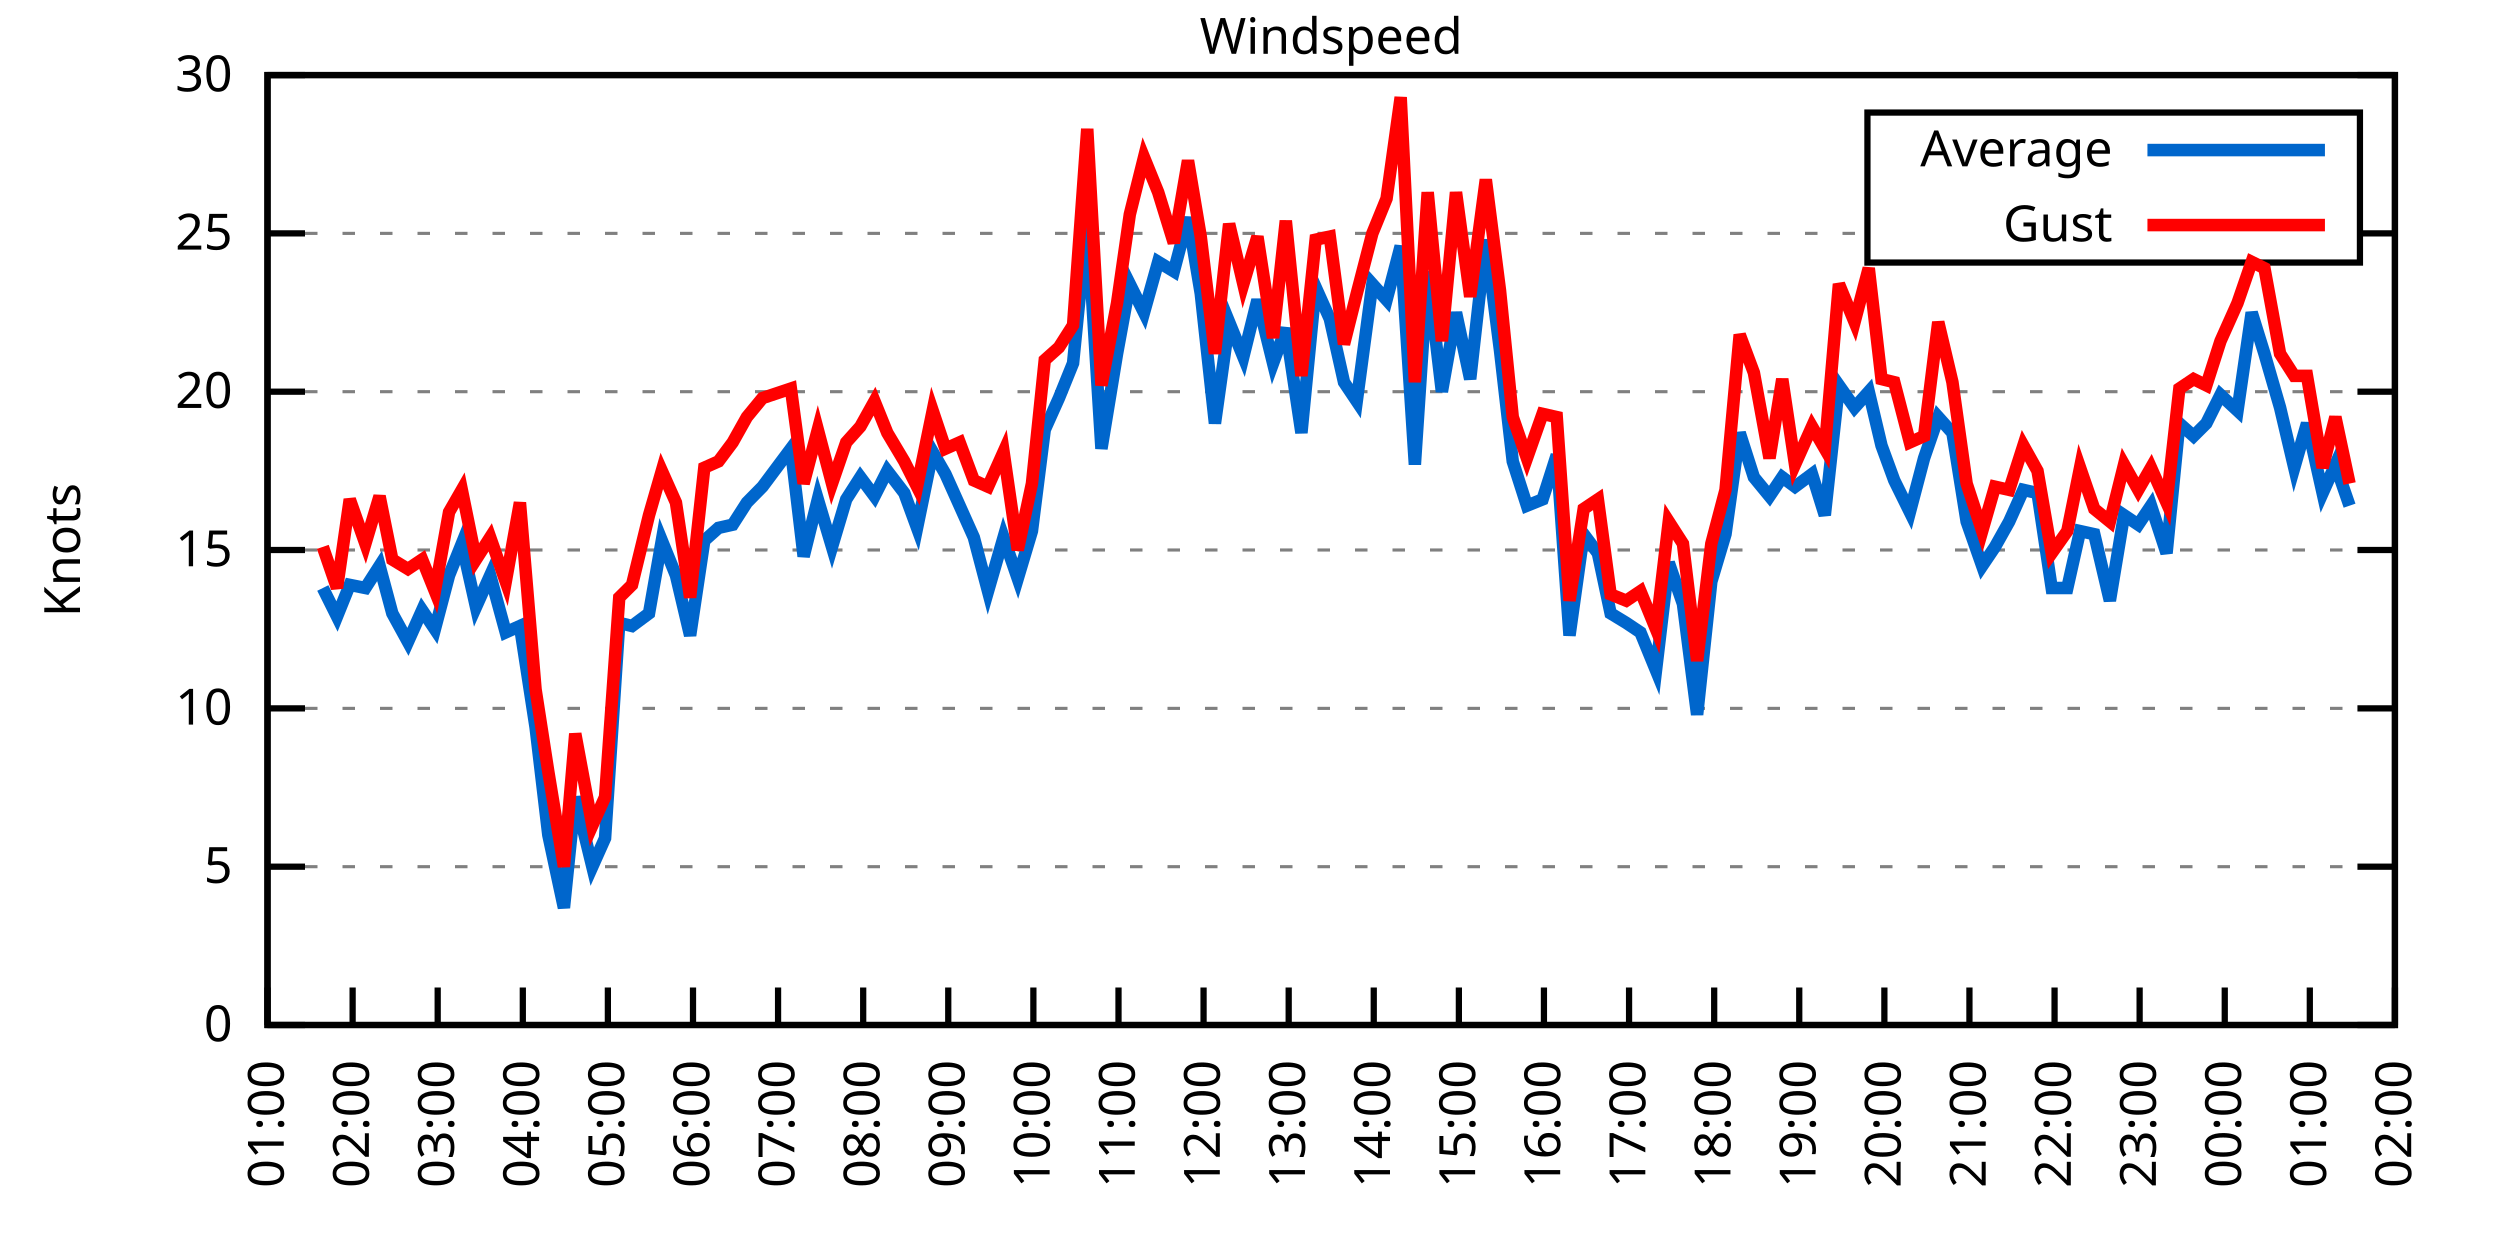
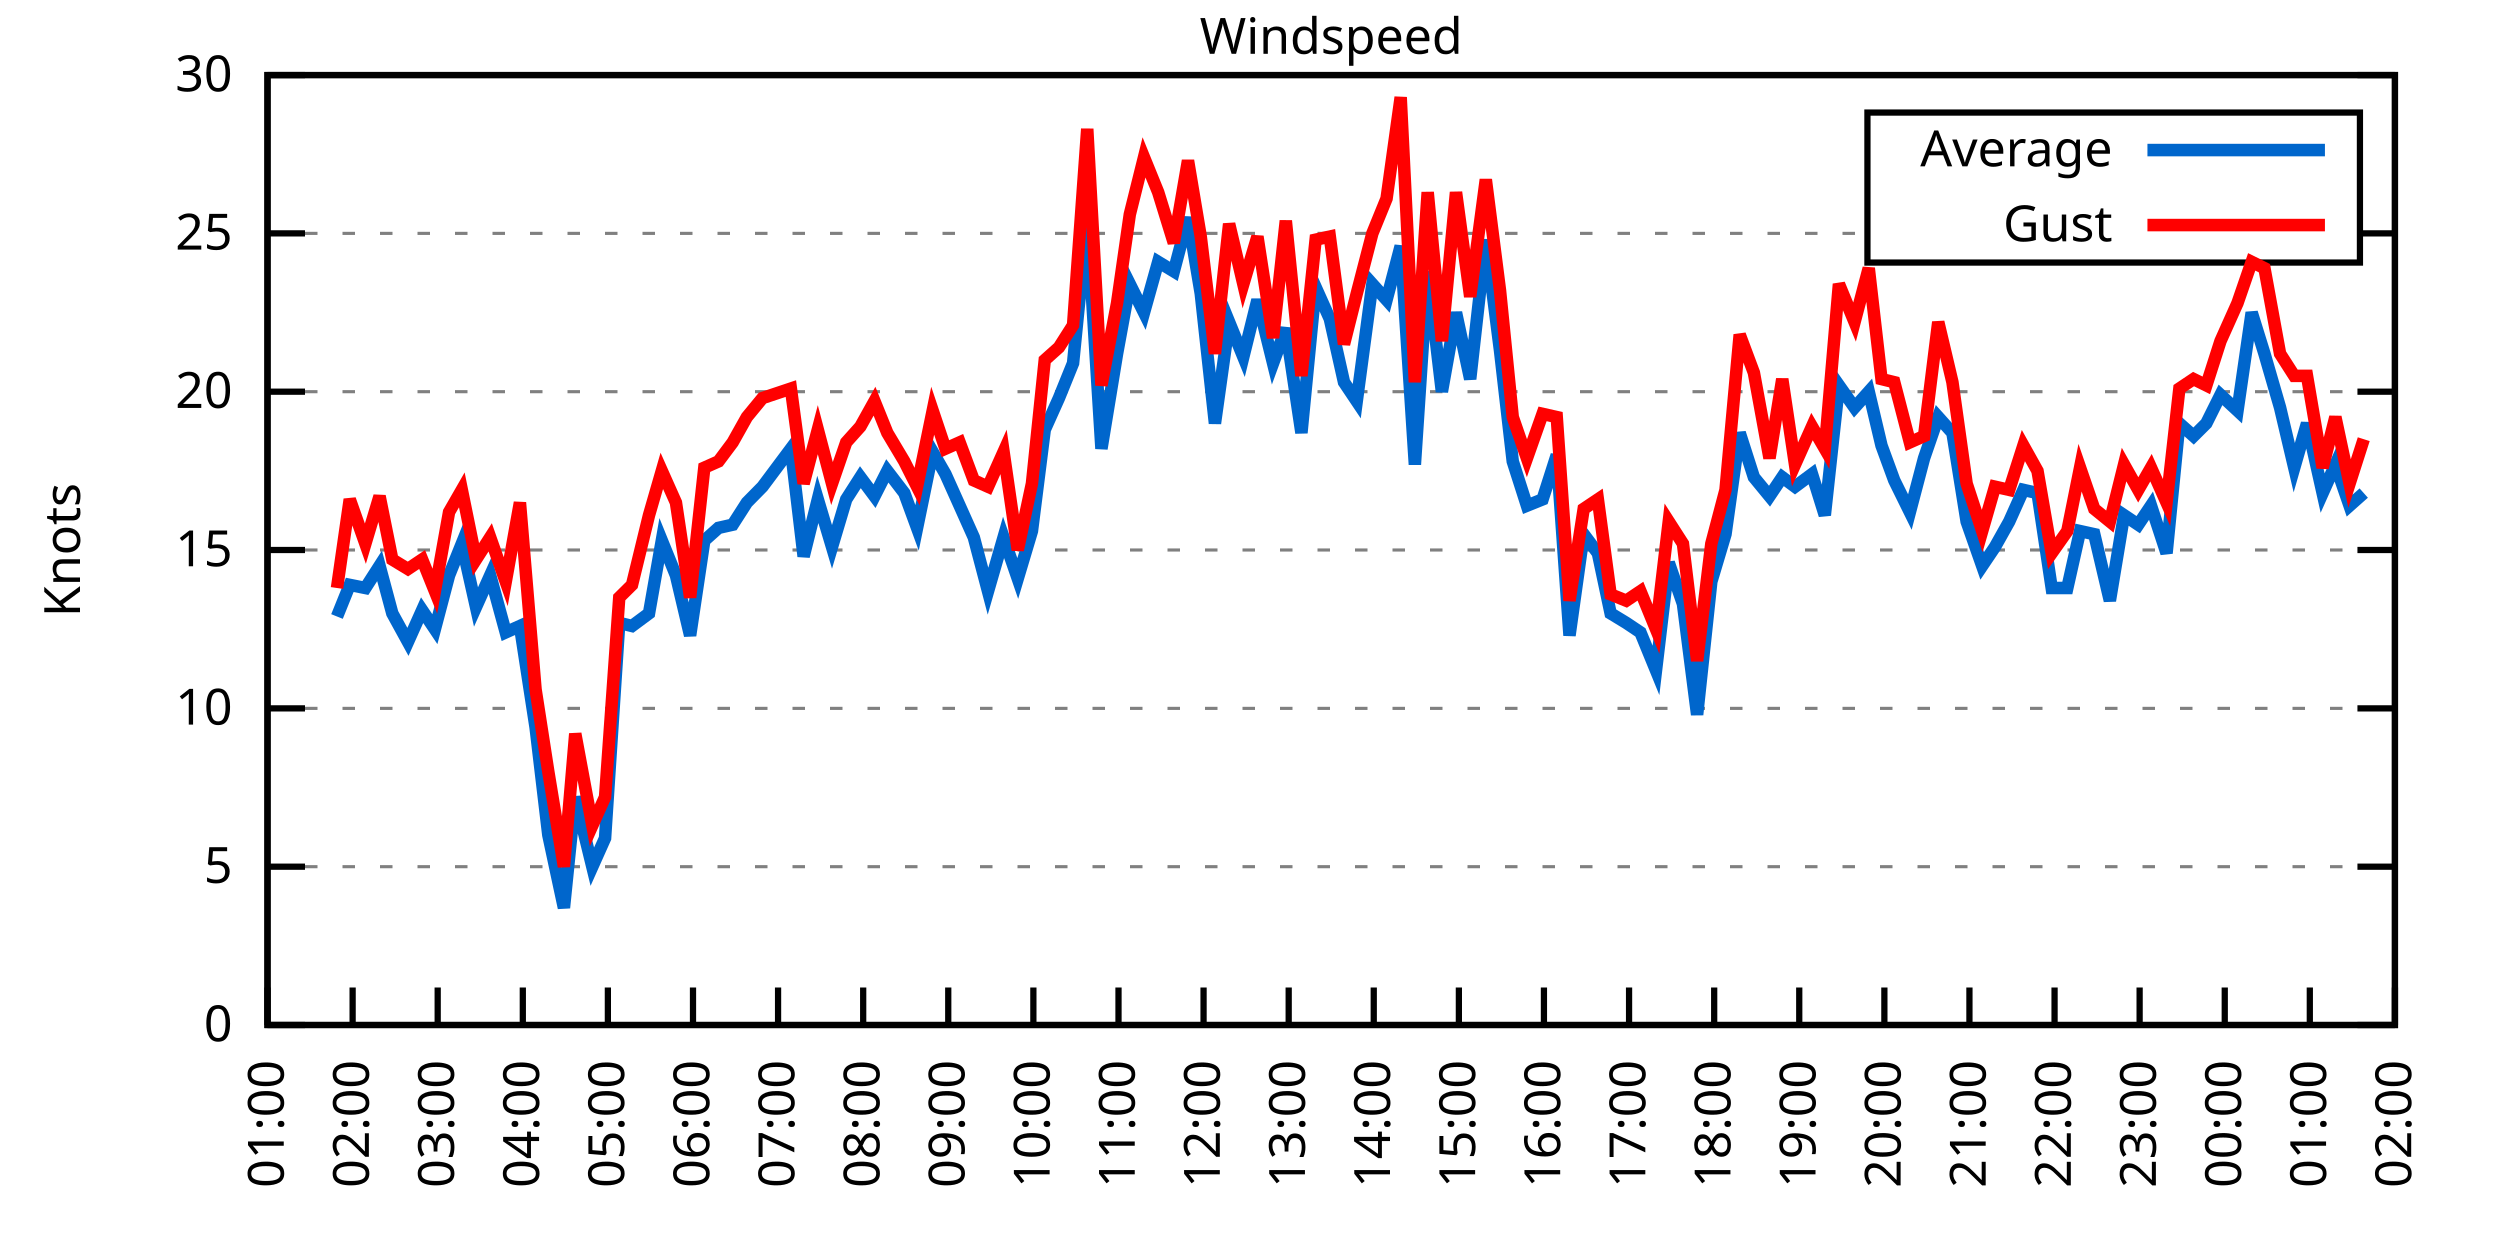
<svg xmlns="http://www.w3.org/2000/svg" xmlns:xlink="http://www.w3.org/1999/xlink" width="400" height="200" viewBox="0 0 400 200">
  <g id="gnuplot_canvas">
    <rect x="0" y="0" width="400" height="200" fill="none" />
    <defs>
      <circle id="gpDot" r="0.5" stroke-width="0.5" stroke="currentColor" />
      <path id="gpPt0" stroke-width="0.333" stroke="currentColor" d="M-1,0 h2 M0,-1 v2" />
      <path id="gpPt1" stroke-width="0.333" stroke="currentColor" d="M-1,-1 L1,1 M1,-1 L-1,1" />
      <path id="gpPt2" stroke-width="0.333" stroke="currentColor" d="M-1,0 L1,0 M0,-1 L0,1 M-1,-1 L1,1 M-1,1 L1,-1" />
      <rect id="gpPt3" stroke-width="0.333" stroke="currentColor" x="-1" y="-1" width="2" height="2" />
      <rect id="gpPt4" stroke-width="0.333" stroke="currentColor" fill="currentColor" x="-1" y="-1" width="2" height="2" />
      <circle id="gpPt5" stroke-width="0.333" stroke="currentColor" cx="0" cy="0" r="1" />
      <use xlink:href="#gpPt5" id="gpPt6" fill="currentColor" stroke="none" />
      <path id="gpPt7" stroke-width="0.333" stroke="currentColor" d="M0,-1.33 L-1.33,0.67 L1.33,0.67 z" />
      <use xlink:href="#gpPt7" id="gpPt8" fill="currentColor" stroke="none" />
      <use xlink:href="#gpPt7" id="gpPt9" stroke="currentColor" transform="rotate(180)" />
      <use xlink:href="#gpPt9" id="gpPt10" fill="currentColor" stroke="none" />
      <use xlink:href="#gpPt3" id="gpPt11" stroke="currentColor" transform="rotate(45)" />
      <use xlink:href="#gpPt11" id="gpPt12" fill="currentColor" stroke="none" />
      <path id="gpPt13" stroke-width="0.333" stroke="currentColor" d="M0,1.330 L1.265,0.411 L0.782,-1.067 L-0.782,-1.076 L-1.265,0.411 z" />
      <use xlink:href="#gpPt13" id="gpPt14" fill="currentColor" stroke="none" />
      <filter id="textbox" filterUnits="objectBoundingBox" x="0" y="0" height="1" width="1">
        <feFlood flood-color="white" flood-opacity="1" result="bgnd" />
        <feComposite in="SourceGraphic" in2="bgnd" operator="atop" />
      </filter>
      <filter id="greybox" filterUnits="objectBoundingBox" x="0" y="0" height="1" width="1">
        <feFlood flood-color="lightgrey" flood-opacity="1" result="grey" />
        <feComposite in="SourceGraphic" in2="grey" operator="atop" />
      </filter>
    </defs>
    <g fill="none" color="white" stroke="currentColor" stroke-width="1.00" stroke-linecap="butt" stroke-linejoin="miter">
</g>
    <g fill="none" color="black" stroke="currentColor" stroke-width="1.00" stroke-linecap="butt" stroke-linejoin="miter">
      <g stroke="none" shape-rendering="crispEdges">
        <polygon fill="rgb(255, 255, 255)" points="42.80,164.00 383.18,164.00 383.18,12.02 42.80,12.02 " />
      </g>
    </g>
    <g fill="none" color="black" stroke="currentColor" stroke-width="1.00" stroke-linecap="butt" stroke-linejoin="miter">
</g>
    <g fill="none" color="black" stroke="black" stroke-width="0.50" stroke-linecap="butt" stroke-linejoin="miter">
</g>
    <g fill="none" color="gray" stroke="currentColor" stroke-width="0.50" stroke-linecap="butt" stroke-linejoin="miter">
      <path stroke="gray" stroke-dasharray="2,4" class="gridline" d="M42.80,164.00 L383.19,164.00  " />
    </g>
    <g fill="none" color="gray" stroke="gray" stroke-width="1.00" stroke-linecap="butt" stroke-linejoin="miter">
</g>
    <g fill="none" color="black" stroke="currentColor" stroke-width="1.00" stroke-linecap="butt" stroke-linejoin="miter">
      <path stroke="black" d="M42.80,164.00 L48.80,164.00 M383.19,164.00 L377.19,164.00  " />
      <g transform="translate(37.20,166.60)" stroke="none" fill="black" font-family="Sans" font-size="8.00" text-anchor="end">
        <text>
          <tspan font-family="Sans"> 0</tspan>
        </text>
      </g>
    </g>
    <g fill="none" color="black" stroke="currentColor" stroke-width="1.00" stroke-linecap="butt" stroke-linejoin="miter">
</g>
    <g fill="none" color="black" stroke="black" stroke-width="0.50" stroke-linecap="butt" stroke-linejoin="miter">
</g>
    <g fill="none" color="gray" stroke="currentColor" stroke-width="0.50" stroke-linecap="butt" stroke-linejoin="miter">
      <path stroke="gray" stroke-dasharray="2,4" class="gridline" d="M42.80,138.67 L383.19,138.67  " />
    </g>
    <g fill="none" color="gray" stroke="gray" stroke-width="1.00" stroke-linecap="butt" stroke-linejoin="miter">
</g>
    <g fill="none" color="black" stroke="currentColor" stroke-width="1.00" stroke-linecap="butt" stroke-linejoin="miter">
      <path stroke="black" d="M42.80,138.67 L48.80,138.67 M383.19,138.67 L377.19,138.67  " />
      <g transform="translate(37.20,141.27)" stroke="none" fill="black" font-family="Sans" font-size="8.00" text-anchor="end">
        <text>
          <tspan font-family="Sans"> 5</tspan>
        </text>
      </g>
    </g>
    <g fill="none" color="black" stroke="currentColor" stroke-width="1.00" stroke-linecap="butt" stroke-linejoin="miter">
</g>
    <g fill="none" color="black" stroke="black" stroke-width="0.50" stroke-linecap="butt" stroke-linejoin="miter">
</g>
    <g fill="none" color="gray" stroke="currentColor" stroke-width="0.50" stroke-linecap="butt" stroke-linejoin="miter">
      <path stroke="gray" stroke-dasharray="2,4" class="gridline" d="M42.80,113.34 L383.19,113.34  " />
    </g>
    <g fill="none" color="gray" stroke="gray" stroke-width="1.00" stroke-linecap="butt" stroke-linejoin="miter">
</g>
    <g fill="none" color="black" stroke="currentColor" stroke-width="1.00" stroke-linecap="butt" stroke-linejoin="miter">
      <path stroke="black" d="M42.80,113.34 L48.80,113.34 M383.19,113.34 L377.19,113.34  " />
      <g transform="translate(37.20,115.94)" stroke="none" fill="black" font-family="Sans" font-size="8.00" text-anchor="end">
        <text>
          <tspan font-family="Sans"> 10</tspan>
        </text>
      </g>
    </g>
    <g fill="none" color="black" stroke="currentColor" stroke-width="1.00" stroke-linecap="butt" stroke-linejoin="miter">
</g>
    <g fill="none" color="black" stroke="black" stroke-width="0.50" stroke-linecap="butt" stroke-linejoin="miter">
</g>
    <g fill="none" color="gray" stroke="currentColor" stroke-width="0.50" stroke-linecap="butt" stroke-linejoin="miter">
      <path stroke="gray" stroke-dasharray="2,4" class="gridline" d="M42.80,88.00 L383.19,88.00  " />
    </g>
    <g fill="none" color="gray" stroke="gray" stroke-width="1.00" stroke-linecap="butt" stroke-linejoin="miter">
</g>
    <g fill="none" color="black" stroke="currentColor" stroke-width="1.00" stroke-linecap="butt" stroke-linejoin="miter">
      <path stroke="black" d="M42.80,88.00 L48.80,88.00 M383.19,88.00 L377.19,88.00  " />
      <g transform="translate(37.20,90.60)" stroke="none" fill="black" font-family="Sans" font-size="8.00" text-anchor="end">
        <text>
          <tspan font-family="Sans"> 15</tspan>
        </text>
      </g>
    </g>
    <g fill="none" color="black" stroke="currentColor" stroke-width="1.00" stroke-linecap="butt" stroke-linejoin="miter">
</g>
    <g fill="none" color="black" stroke="black" stroke-width="0.50" stroke-linecap="butt" stroke-linejoin="miter">
</g>
    <g fill="none" color="gray" stroke="currentColor" stroke-width="0.50" stroke-linecap="butt" stroke-linejoin="miter">
      <path stroke="gray" stroke-dasharray="2,4" class="gridline" d="M42.80,62.67 L383.19,62.67  " />
    </g>
    <g fill="none" color="gray" stroke="gray" stroke-width="1.00" stroke-linecap="butt" stroke-linejoin="miter">
</g>
    <g fill="none" color="black" stroke="currentColor" stroke-width="1.00" stroke-linecap="butt" stroke-linejoin="miter">
      <path stroke="black" d="M42.80,62.67 L48.80,62.67 M383.19,62.67 L377.19,62.67  " />
      <g transform="translate(37.20,65.27)" stroke="none" fill="black" font-family="Sans" font-size="8.00" text-anchor="end">
        <text>
          <tspan font-family="Sans"> 20</tspan>
        </text>
      </g>
    </g>
    <g fill="none" color="black" stroke="currentColor" stroke-width="1.00" stroke-linecap="butt" stroke-linejoin="miter">
</g>
    <g fill="none" color="black" stroke="black" stroke-width="0.50" stroke-linecap="butt" stroke-linejoin="miter">
</g>
    <g fill="none" color="gray" stroke="currentColor" stroke-width="0.50" stroke-linecap="butt" stroke-linejoin="miter">
      <path stroke="gray" stroke-dasharray="2,4" class="gridline" d="M42.80,37.34 L298.79,37.34 M377.59,37.34 L383.19,37.34  " />
    </g>
    <g fill="none" color="gray" stroke="gray" stroke-width="1.00" stroke-linecap="butt" stroke-linejoin="miter">
</g>
    <g fill="none" color="black" stroke="currentColor" stroke-width="1.00" stroke-linecap="butt" stroke-linejoin="miter">
      <path stroke="black" d="M42.80,37.34 L48.80,37.34 M383.19,37.34 L377.19,37.34  " />
      <g transform="translate(37.20,39.94)" stroke="none" fill="black" font-family="Sans" font-size="8.00" text-anchor="end">
        <text>
          <tspan font-family="Sans"> 25</tspan>
        </text>
      </g>
    </g>
    <g fill="none" color="black" stroke="currentColor" stroke-width="1.00" stroke-linecap="butt" stroke-linejoin="miter">
</g>
    <g fill="none" color="black" stroke="black" stroke-width="0.50" stroke-linecap="butt" stroke-linejoin="miter">
</g>
    <g fill="none" color="gray" stroke="currentColor" stroke-width="0.50" stroke-linecap="butt" stroke-linejoin="miter">
      <path stroke="gray" stroke-dasharray="2,4" class="gridline" d="M42.80,12.01 L383.19,12.01  " />
    </g>
    <g fill="none" color="gray" stroke="gray" stroke-width="1.00" stroke-linecap="butt" stroke-linejoin="miter">
</g>
    <g fill="none" color="black" stroke="currentColor" stroke-width="1.00" stroke-linecap="butt" stroke-linejoin="miter">
      <path stroke="black" d="M42.80,12.01 L48.80,12.01 M383.19,12.01 L377.19,12.01  " />
      <g transform="translate(37.20,14.61)" stroke="none" fill="black" font-family="Sans" font-size="8.00" text-anchor="end">
        <text>
          <tspan font-family="Sans"> 30</tspan>
        </text>
      </g>
    </g>
    <g fill="none" color="black" stroke="currentColor" stroke-width="1.00" stroke-linecap="butt" stroke-linejoin="miter">
      <path stroke="black" d="M42.80,164.00 L42.80,158.00  " />
      <g transform="translate(45.40,169.60) rotate(270.00)" stroke="none" fill="black" font-family="Sans" font-size="8.00" text-anchor="end">
        <text>
          <tspan font-family="Sans">01:00</tspan>
        </text>
      </g>
    </g>
    <g fill="none" color="black" stroke="currentColor" stroke-width="1.00" stroke-linecap="butt" stroke-linejoin="miter">
      <path stroke="black" d="M56.42,164.00 L56.42,158.00  " />
      <g transform="translate(59.02,169.60) rotate(270.00)" stroke="none" fill="black" font-family="Sans" font-size="8.00" text-anchor="end">
        <text>
          <tspan font-family="Sans">02:00</tspan>
        </text>
      </g>
    </g>
    <g fill="none" color="black" stroke="currentColor" stroke-width="1.00" stroke-linecap="butt" stroke-linejoin="miter">
      <path stroke="black" d="M70.03,164.00 L70.03,158.00  " />
      <g transform="translate(72.63,169.60) rotate(270.00)" stroke="none" fill="black" font-family="Sans" font-size="8.00" text-anchor="end">
        <text>
          <tspan font-family="Sans">03:00</tspan>
        </text>
      </g>
    </g>
    <g fill="none" color="black" stroke="currentColor" stroke-width="1.00" stroke-linecap="butt" stroke-linejoin="miter">
      <path stroke="black" d="M83.65,164.00 L83.65,158.00  " />
      <g transform="translate(86.25,169.60) rotate(270.00)" stroke="none" fill="black" font-family="Sans" font-size="8.00" text-anchor="end">
        <text>
          <tspan font-family="Sans">04:00</tspan>
        </text>
      </g>
    </g>
    <g fill="none" color="black" stroke="currentColor" stroke-width="1.00" stroke-linecap="butt" stroke-linejoin="miter">
      <path stroke="black" d="M97.26,164.00 L97.26,158.00  " />
      <g transform="translate(99.86,169.60) rotate(270.00)" stroke="none" fill="black" font-family="Sans" font-size="8.00" text-anchor="end">
        <text>
          <tspan font-family="Sans">05:00</tspan>
        </text>
      </g>
    </g>
    <g fill="none" color="black" stroke="currentColor" stroke-width="1.00" stroke-linecap="butt" stroke-linejoin="miter">
      <path stroke="black" d="M110.88,164.00 L110.88,158.00  " />
      <g transform="translate(113.48,169.60) rotate(270.00)" stroke="none" fill="black" font-family="Sans" font-size="8.00" text-anchor="end">
        <text>
          <tspan font-family="Sans">06:00</tspan>
        </text>
      </g>
    </g>
    <g fill="none" color="black" stroke="currentColor" stroke-width="1.00" stroke-linecap="butt" stroke-linejoin="miter">
      <path stroke="black" d="M124.49,164.00 L124.49,158.00  " />
      <g transform="translate(127.09,169.60) rotate(270.00)" stroke="none" fill="black" font-family="Sans" font-size="8.00" text-anchor="end">
        <text>
          <tspan font-family="Sans">07:00</tspan>
        </text>
      </g>
    </g>
    <g fill="none" color="black" stroke="currentColor" stroke-width="1.00" stroke-linecap="butt" stroke-linejoin="miter">
      <path stroke="black" d="M138.11,164.00 L138.11,158.00  " />
      <g transform="translate(140.71,169.60) rotate(270.00)" stroke="none" fill="black" font-family="Sans" font-size="8.00" text-anchor="end">
        <text>
          <tspan font-family="Sans">08:00</tspan>
        </text>
      </g>
    </g>
    <g fill="none" color="black" stroke="currentColor" stroke-width="1.00" stroke-linecap="butt" stroke-linejoin="miter">
      <path stroke="black" d="M151.72,164.00 L151.72,158.00  " />
      <g transform="translate(154.32,169.60) rotate(270.00)" stroke="none" fill="black" font-family="Sans" font-size="8.00" text-anchor="end">
        <text>
          <tspan font-family="Sans">09:00</tspan>
        </text>
      </g>
    </g>
    <g fill="none" color="black" stroke="currentColor" stroke-width="1.00" stroke-linecap="butt" stroke-linejoin="miter">
      <path stroke="black" d="M165.34,164.00 L165.34,158.00  " />
      <g transform="translate(167.94,169.60) rotate(270.00)" stroke="none" fill="black" font-family="Sans" font-size="8.00" text-anchor="end">
        <text>
          <tspan font-family="Sans">10:00</tspan>
        </text>
      </g>
    </g>
    <g fill="none" color="black" stroke="currentColor" stroke-width="1.00" stroke-linecap="butt" stroke-linejoin="miter">
      <path stroke="black" d="M178.96,164.00 L178.96,158.00  " />
      <g transform="translate(181.56,169.60) rotate(270.00)" stroke="none" fill="black" font-family="Sans" font-size="8.00" text-anchor="end">
        <text>
          <tspan font-family="Sans">11:00</tspan>
        </text>
      </g>
    </g>
    <g fill="none" color="black" stroke="currentColor" stroke-width="1.00" stroke-linecap="butt" stroke-linejoin="miter">
      <path stroke="black" d="M192.57,164.00 L192.57,158.00  " />
      <g transform="translate(195.17,169.60) rotate(270.00)" stroke="none" fill="black" font-family="Sans" font-size="8.00" text-anchor="end">
        <text>
          <tspan font-family="Sans">12:00</tspan>
        </text>
      </g>
    </g>
    <g fill="none" color="black" stroke="currentColor" stroke-width="1.00" stroke-linecap="butt" stroke-linejoin="miter">
      <path stroke="black" d="M206.19,164.00 L206.19,158.00  " />
      <g transform="translate(208.79,169.60) rotate(270.00)" stroke="none" fill="black" font-family="Sans" font-size="8.00" text-anchor="end">
        <text>
          <tspan font-family="Sans">13:00</tspan>
        </text>
      </g>
    </g>
    <g fill="none" color="black" stroke="currentColor" stroke-width="1.00" stroke-linecap="butt" stroke-linejoin="miter">
      <path stroke="black" d="M219.80,164.00 L219.80,158.00  " />
      <g transform="translate(222.40,169.60) rotate(270.00)" stroke="none" fill="black" font-family="Sans" font-size="8.00" text-anchor="end">
        <text>
          <tspan font-family="Sans">14:00</tspan>
        </text>
      </g>
    </g>
    <g fill="none" color="black" stroke="currentColor" stroke-width="1.00" stroke-linecap="butt" stroke-linejoin="miter">
      <path stroke="black" d="M233.42,164.00 L233.42,158.00  " />
      <g transform="translate(236.02,169.60) rotate(270.00)" stroke="none" fill="black" font-family="Sans" font-size="8.00" text-anchor="end">
        <text>
          <tspan font-family="Sans">15:00</tspan>
        </text>
      </g>
    </g>
    <g fill="none" color="black" stroke="currentColor" stroke-width="1.00" stroke-linecap="butt" stroke-linejoin="miter">
      <path stroke="black" d="M247.03,164.00 L247.03,158.00  " />
      <g transform="translate(249.63,169.60) rotate(270.00)" stroke="none" fill="black" font-family="Sans" font-size="8.00" text-anchor="end">
        <text>
          <tspan font-family="Sans">16:00</tspan>
        </text>
      </g>
    </g>
    <g fill="none" color="black" stroke="currentColor" stroke-width="1.00" stroke-linecap="butt" stroke-linejoin="miter">
      <path stroke="black" d="M260.65,164.00 L260.65,158.00  " />
      <g transform="translate(263.25,169.60) rotate(270.00)" stroke="none" fill="black" font-family="Sans" font-size="8.00" text-anchor="end">
        <text>
          <tspan font-family="Sans">17:00</tspan>
        </text>
      </g>
    </g>
    <g fill="none" color="black" stroke="currentColor" stroke-width="1.00" stroke-linecap="butt" stroke-linejoin="miter">
      <path stroke="black" d="M274.27,164.00 L274.27,158.00  " />
      <g transform="translate(276.87,169.60) rotate(270.00)" stroke="none" fill="black" font-family="Sans" font-size="8.00" text-anchor="end">
        <text>
          <tspan font-family="Sans">18:00</tspan>
        </text>
      </g>
    </g>
    <g fill="none" color="black" stroke="currentColor" stroke-width="1.00" stroke-linecap="butt" stroke-linejoin="miter">
      <path stroke="black" d="M287.88,164.00 L287.88,158.00  " />
      <g transform="translate(290.48,169.60) rotate(270.00)" stroke="none" fill="black" font-family="Sans" font-size="8.00" text-anchor="end">
        <text>
          <tspan font-family="Sans">19:00</tspan>
        </text>
      </g>
    </g>
    <g fill="none" color="black" stroke="currentColor" stroke-width="1.00" stroke-linecap="butt" stroke-linejoin="miter">
      <path stroke="black" d="M301.50,164.00 L301.50,158.00  " />
      <g transform="translate(304.10,169.60) rotate(270.00)" stroke="none" fill="black" font-family="Sans" font-size="8.00" text-anchor="end">
        <text>
          <tspan font-family="Sans">20:00</tspan>
        </text>
      </g>
    </g>
    <g fill="none" color="black" stroke="currentColor" stroke-width="1.00" stroke-linecap="butt" stroke-linejoin="miter">
      <path stroke="black" d="M315.11,164.00 L315.11,158.00  " />
      <g transform="translate(317.71,169.60) rotate(270.00)" stroke="none" fill="black" font-family="Sans" font-size="8.00" text-anchor="end">
        <text>
          <tspan font-family="Sans">21:00</tspan>
        </text>
      </g>
    </g>
    <g fill="none" color="black" stroke="currentColor" stroke-width="1.00" stroke-linecap="butt" stroke-linejoin="miter">
      <path stroke="black" d="M328.73,164.00 L328.73,158.00  " />
      <g transform="translate(331.33,169.60) rotate(270.00)" stroke="none" fill="black" font-family="Sans" font-size="8.00" text-anchor="end">
        <text>
          <tspan font-family="Sans">22:00</tspan>
        </text>
      </g>
    </g>
    <g fill="none" color="black" stroke="currentColor" stroke-width="1.00" stroke-linecap="butt" stroke-linejoin="miter">
      <path stroke="black" d="M342.34,164.00 L342.34,158.00  " />
      <g transform="translate(344.94,169.60) rotate(270.00)" stroke="none" fill="black" font-family="Sans" font-size="8.00" text-anchor="end">
        <text>
          <tspan font-family="Sans">23:00</tspan>
        </text>
      </g>
    </g>
    <g fill="none" color="black" stroke="currentColor" stroke-width="1.00" stroke-linecap="butt" stroke-linejoin="miter">
      <path stroke="black" d="M355.96,164.00 L355.96,158.00  " />
      <g transform="translate(358.56,169.60) rotate(270.00)" stroke="none" fill="black" font-family="Sans" font-size="8.00" text-anchor="end">
        <text>
          <tspan font-family="Sans">00:00</tspan>
        </text>
      </g>
    </g>
    <g fill="none" color="black" stroke="currentColor" stroke-width="1.00" stroke-linecap="butt" stroke-linejoin="miter">
      <path stroke="black" d="M369.57,164.00 L369.57,158.00  " />
      <g transform="translate(372.17,169.60) rotate(270.00)" stroke="none" fill="black" font-family="Sans" font-size="8.00" text-anchor="end">
        <text>
          <tspan font-family="Sans">01:00</tspan>
        </text>
      </g>
    </g>
    <g fill="none" color="black" stroke="currentColor" stroke-width="1.00" stroke-linecap="butt" stroke-linejoin="miter">
      <path stroke="black" d="M383.19,164.00 L383.19,158.00  " />
      <g transform="translate(385.79,169.60) rotate(270.00)" stroke="none" fill="black" font-family="Sans" font-size="8.00" text-anchor="end">
        <text>
          <tspan font-family="Sans">02:00</tspan>
        </text>
      </g>
    </g>
    <g fill="none" color="black" stroke="currentColor" stroke-width="1.00" stroke-linecap="butt" stroke-linejoin="miter">
</g>
    <g fill="none" color="black" stroke="currentColor" stroke-width="1.00" stroke-linecap="butt" stroke-linejoin="miter">
      <path stroke="black" d="M42.80,12.01 L42.80,164.00 L383.19,164.00 L383.19,12.01 L42.80,12.01 Z  " />
    </g>
    <g fill="none" color="black" stroke="currentColor" stroke-width="1.00" stroke-linecap="butt" stroke-linejoin="miter">
</g>
    <g fill="none" color="black" stroke="currentColor" stroke-width="1.00" stroke-linecap="butt" stroke-linejoin="miter">
      <path stroke="black" d="M298.79,42.01 L298.79,18.01 L377.59,18.01 L377.59,42.01 L298.79,42.01 Z  " />
    </g>
    <g id="Windspeed_plot_1">
      <g fill="none" color="white" stroke="black" stroke-width="2.00" stroke-linecap="butt" stroke-linejoin="miter">
</g>
      <g fill="none" color="black" stroke="currentColor" stroke-width="2.00" stroke-linecap="butt" stroke-linejoin="miter">
        <g transform="translate(337.99,26.61)" stroke="none" fill="black" font-family="Sans" font-size="8.00" text-anchor="end">
          <text>
            <tspan font-family="Sans">Average</tspan>
          </text>
        </g>
      </g>
      <g fill="none" color="black" stroke="currentColor" stroke-width="2.00" stroke-linecap="butt" stroke-linejoin="miter">
-         <path stroke="rgb(  0, 102, 204)" d="M343.59,24.01 L371.99,24.01 M51.65,94.08 L53.92,98.64 L55.96,93.58 L58.46,94.08 L60.73,90.54 L62.77,98.14   L65.27,102.70 L67.54,97.63 L69.58,100.67 L71.85,92.06 L73.89,86.99 L76.16,97.12 L78.43,92.06 L80.92,101.18   L83.19,100.16 L85.69,116.38 L87.73,133.60 L90.23,145.25 L92.04,127.52 L94.77,138.67 L96.81,134.11 L99.08,99.66   L101.12,100.16 L103.84,98.14 L105.89,86.49 L108.15,92.06 L110.42,101.68 L112.69,86.49 L114.96,84.46 L117.23,83.95   L119.50,80.41 L122.00,77.87 L126.54,71.79 L128.58,89.02 L130.85,79.90 L133.12,87.50 L135.39,79.90 L137.66,76.35   L139.92,79.39 L141.97,75.34 L144.69,78.89 L146.73,84.46 L149.23,72.30 L151.27,75.85 L153.54,80.91 L155.81,85.98   L158.08,94.59 L160.57,85.98 L162.84,92.56 L165.11,84.97 L167.16,68.75 L169.43,63.69 L171.69,58.11 L173.96,35.32   L176.23,71.79 L178.73,56.59 L180.77,45.45 L183.04,50.01 L185.31,41.90 L187.81,43.42 L190.08,34.81 L192.12,46.97   L194.39,67.74 L196.66,51.53 L198.93,57.10 L201.19,47.98 L203.69,58.11 L205.73,52.54 L208.23,69.26 L210.50,45.95   L212.77,51.02 L215.04,61.15 L217.08,64.19 L219.58,45.45 L221.85,47.98 L224.11,39.37 L226.38,74.33 L228.43,43.42   L230.70,62.67 L232.96,50.01 L235.23,60.65 L237.73,38.35 L240.00,56.09 L242.04,73.82 L244.31,80.91 L246.81,79.90   L249.08,72.81 L251.12,101.68 L253.39,85.47 L255.66,88.51 L257.70,98.14 L260.20,99.66 L262.47,101.18 L264.96,107.26   L267.00,90.03 L269.27,96.62 L271.54,114.35 L273.81,93.07 L276.08,85.47 L278.35,69.26 L280.62,76.35 L283.12,79.39   L285.16,76.35 L287.20,77.87 L289.92,75.85 L291.97,82.43 L294.23,61.66 L296.73,65.21 L299.00,62.67 L301.04,71.29   L303.08,76.86 L305.58,81.93 L307.85,73.31 L310.12,66.73 L312.39,69.26 L314.66,83.45 L317.15,90.54 L319.20,87.50   L321.47,83.45 L323.74,78.38 L326.00,78.89 L328.27,94.08 L330.77,94.08 L332.81,84.97 L335.08,85.47 L337.58,96.11   L339.85,82.43 L342.12,83.95 L344.16,80.91 L346.65,88.51 L348.70,67.74 L350.97,69.77 L353.01,67.74 L355.28,63.18   L358.00,65.71 L360.27,50.01 L362.31,56.59 L364.81,65.21 L367.08,74.83 L369.12,67.74 L371.62,78.89 L373.66,74.33   L375.93,80.91  " />
+         <path stroke="rgb(  0, 102, 204)" d="M343.59,24.01 L371.99,24.01 M53.92,98.64 L55.96,93.58 L58.46,94.08 L60.73,90.54 L62.77,98.14 L65.27,102.70   L67.54,97.63 L69.58,100.67 L71.85,92.06 L73.89,86.99 L76.16,97.12 L78.43,92.06 L80.92,101.18 L83.19,100.16   L85.69,116.38 L87.73,133.60 L90.23,145.25 L92.04,127.52 L94.77,138.67 L96.81,134.11 L99.08,99.66 L101.12,100.16   L103.84,98.14 L105.89,86.49 L108.15,92.06 L110.42,101.68 L112.69,86.49 L114.96,84.46 L117.23,83.95 L119.50,80.41   L122.00,77.87 L126.54,71.79 L128.58,89.02 L130.85,79.90 L133.12,87.50 L135.39,79.90 L137.66,76.35 L139.92,79.39   L141.97,75.34 L144.69,78.89 L146.73,84.46 L149.23,72.30 L151.27,75.85 L153.54,80.91 L155.81,85.98 L158.08,94.59   L160.57,85.98 L162.84,92.56 L165.11,84.97 L167.16,68.75 L169.43,63.69 L171.69,58.11 L173.96,35.32 L176.23,71.79   L178.73,56.59 L180.77,45.45 L183.04,50.01 L185.31,41.90 L187.81,43.42 L190.08,34.81 L192.12,46.97 L194.39,67.74   L196.66,51.53 L198.93,57.10 L201.19,47.98 L203.69,58.11 L205.73,52.54 L208.23,69.26 L210.50,45.95 L212.77,51.02   L215.04,61.15 L217.08,64.19 L219.58,45.45 L221.85,47.98 L224.11,39.37 L226.38,74.33 L228.43,43.42 L230.70,62.67   L232.96,50.01 L235.23,60.65 L237.73,38.35 L240.00,56.09 L242.04,73.82 L244.31,80.91 L246.81,79.90 L249.08,72.81   L251.12,101.68 L253.39,85.47 L255.66,88.51 L257.70,98.14 L260.20,99.66 L262.47,101.18 L264.96,107.26 L267.00,90.03   L269.27,96.62 L271.54,114.35 L273.81,93.07 L276.08,85.47 L278.35,69.26 L280.62,76.35 L283.12,79.39 L285.16,76.35   L287.20,77.87 L289.92,75.85 L291.97,82.43 L294.23,61.66 L296.73,65.21 L299.00,62.67 L301.04,71.29 L303.08,76.86   L305.58,81.93 L307.85,73.31 L310.12,66.73 L312.39,69.26 L314.66,83.45 L317.15,90.54 L319.20,87.50 L321.47,83.45   L323.74,78.38 L326.00,78.89 L328.27,94.08 L330.77,94.08 L332.81,84.97 L335.08,85.47 L337.58,96.11 L339.85,82.43   L342.12,83.95 L344.16,80.91 L346.65,88.51 L348.70,67.74 L350.97,69.77 L353.01,67.74 L355.28,63.18 L358.00,65.71   L360.27,50.01 L362.31,56.59 L364.81,65.21 L367.08,74.83 L369.12,67.74 L371.62,78.89 L373.66,74.33 L375.93,80.91   L378.20,78.89  " />
      </g>
    </g>
    <g id="Windspeed_plot_2">
      <g fill="none" color="black" stroke="currentColor" stroke-width="2.00" stroke-linecap="butt" stroke-linejoin="miter">
        <g transform="translate(337.99,38.61)" stroke="none" fill="black" font-family="Sans" font-size="8.00" text-anchor="end">
          <text>
            <tspan font-family="Sans">Gust</tspan>
          </text>
        </g>
      </g>
      <g fill="none" color="black" stroke="currentColor" stroke-width="2.00" stroke-linecap="butt" stroke-linejoin="miter">
-         <path stroke="rgb(255,   0,   0)" d="M343.59,36.01 L371.99,36.01 M51.65,87.50 L53.92,94.08 L55.96,79.90 L58.46,86.99 L60.73,79.39 L62.77,89.52   L65.27,91.04 L67.54,89.52 L69.58,94.59 L71.85,81.93 L73.89,78.38 L76.16,89.52 L78.43,85.98 L80.92,93.07   L83.19,80.41 L85.69,110.30 L87.73,123.47 L90.23,138.67 L92.04,117.39 L94.77,132.08 L96.81,127.52 L99.08,95.60   L101.12,93.58 L103.84,82.43 L105.89,75.34 L108.15,80.41 L110.42,95.60 L112.69,74.83 L114.96,73.82 L117.23,70.78   L119.50,66.73 L122.00,63.69 L126.54,62.17 L128.58,77.37 L130.85,68.75 L133.12,77.37 L135.39,70.78 L137.66,68.25   L139.92,64.19 L141.97,69.26 L144.69,73.82 L146.73,77.87 L149.23,65.71 L151.27,71.79 L153.54,70.78 L155.81,76.86   L158.08,77.87 L160.57,72.30 L162.84,88.00 L165.11,77.37 L167.16,57.61 L169.43,55.58 L171.69,52.03 L173.96,20.62   L176.23,61.66 L178.73,48.49 L180.77,34.30 L183.04,25.18 L185.31,30.76 L187.81,38.86 L190.08,25.69 L192.12,37.85   L194.39,56.59 L196.66,35.82 L198.93,45.45 L201.19,37.85 L203.69,54.06 L205.73,35.32 L208.23,60.14 L210.50,38.35   L212.77,37.85 L215.04,55.07 L217.08,46.97 L219.58,37.34 L221.85,31.77 L224.11,15.56 L226.38,61.15 L228.43,30.76   L230.70,54.57 L232.96,30.76 L235.23,47.47 L237.73,28.73 L240.00,46.46 L242.04,66.73 L244.31,73.31 L246.81,66.22   L249.08,66.73 L251.12,96.11 L253.39,81.42 L255.66,79.90 L257.70,95.10 L260.20,96.11 L262.47,94.59 L264.96,100.67   L267.00,83.45 L269.27,86.99 L271.54,105.74 L273.81,86.99 L276.08,78.38 L278.35,53.55 L280.62,59.63 L283.12,73.31   L285.16,60.65 L287.20,74.33 L289.92,68.25 L291.97,71.79 L294.23,45.45 L296.73,51.53 L299.00,42.91 L301.04,60.65   L303.08,61.15 L305.58,70.78 L307.85,69.77 L310.12,51.53 L312.39,61.15 L314.66,77.37 L317.15,84.97 L319.20,77.87   L321.47,78.38 L323.74,71.29 L326.00,75.34 L328.27,88.51 L330.77,84.97 L332.81,74.83 L335.08,81.42 L337.58,83.45   L339.85,74.33 L342.12,78.38 L344.16,74.83 L346.65,80.41 L348.70,62.17 L350.97,60.65 L353.01,61.66 L355.28,54.57   L358.00,48.49 L360.27,41.90 L362.31,42.91 L364.81,56.59 L367.08,60.14 L369.12,60.14 L371.62,74.83 L373.66,66.73   L375.93,77.37  " />
+         <path stroke="rgb(255,   0,   0)" d="M343.59,36.01 L371.99,36.01 M53.92,94.08 L55.96,79.90 L58.46,86.99 L60.73,79.39 L62.77,89.52 L65.27,91.04   L67.54,89.52 L69.58,94.59 L71.85,81.93 L73.89,78.38 L76.16,89.52 L78.43,85.98 L80.92,93.07 L83.19,80.41   L85.69,110.30 L87.73,123.47 L90.23,138.67 L92.04,117.39 L94.77,132.08 L96.81,127.52 L99.08,95.60 L101.12,93.58   L103.84,82.43 L105.89,75.34 L108.15,80.41 L110.42,95.60 L112.69,74.83 L114.96,73.82 L117.23,70.78 L119.50,66.73   L122.00,63.69 L126.54,62.17 L128.58,77.37 L130.85,68.75 L133.12,77.37 L135.39,70.78 L137.66,68.25 L139.92,64.19   L141.97,69.26 L144.69,73.82 L146.73,77.87 L149.23,65.71 L151.27,71.79 L153.54,70.78 L155.81,76.86 L158.08,77.87   L160.57,72.30 L162.84,88.00 L165.11,77.37 L167.16,57.61 L169.43,55.58 L171.69,52.03 L173.96,20.62 L176.23,61.66   L178.73,48.49 L180.77,34.30 L183.04,25.18 L185.31,30.76 L187.81,38.86 L190.08,25.69 L192.12,37.85 L194.39,56.59   L196.66,35.82 L198.93,45.45 L201.19,37.85 L203.69,54.06 L205.73,35.32 L208.23,60.14 L210.50,38.35 L212.77,37.85   L215.04,55.07 L217.08,46.97 L219.58,37.34 L221.85,31.77 L224.11,15.56 L226.38,61.15 L228.43,30.76 L230.70,54.57   L232.96,30.76 L235.23,47.47 L237.73,28.73 L240.00,46.46 L242.04,66.73 L244.31,73.31 L246.81,66.22 L249.08,66.73   L251.12,96.11 L253.39,81.42 L255.66,79.90 L257.70,95.10 L260.20,96.11 L262.47,94.59 L264.96,100.67 L267.00,83.45   L269.27,86.99 L271.54,105.74 L273.81,86.99 L276.08,78.38 L278.35,53.55 L280.62,59.63 L283.12,73.31 L285.16,60.65   L287.20,74.33 L289.92,68.25 L291.97,71.79 L294.23,45.45 L296.73,51.53 L299.00,42.91 L301.04,60.65 L303.08,61.15   L305.58,70.78 L307.85,69.77 L310.12,51.53 L312.39,61.15 L314.66,77.37 L317.15,84.97 L319.20,77.87 L321.47,78.38   L323.74,71.29 L326.00,75.34 L328.27,88.51 L330.77,84.97 L332.81,74.83 L335.08,81.42 L337.58,83.45 L339.85,74.33   L342.12,78.38 L344.16,74.83 L346.65,80.41 L348.70,62.17 L350.97,60.65 L353.01,61.66 L355.28,54.57 L358.00,48.49   L360.27,41.90 L362.31,42.91 L364.81,56.59 L367.08,60.14 L369.12,60.14 L371.62,74.83 L373.66,66.73 L375.93,77.37   L378.20,70.27  " />
      </g>
    </g>
    <g fill="none" color="black" stroke="currentColor" stroke-width="2.00" stroke-linecap="butt" stroke-linejoin="miter">
</g>
    <g fill="none" color="black" stroke="black" stroke-width="1.00" stroke-linecap="butt" stroke-linejoin="miter">
</g>
    <g fill="none" color="black" stroke="currentColor" stroke-width="1.00" stroke-linecap="butt" stroke-linejoin="miter">
      <path stroke="black" d="M42.80,12.01 L42.80,164.00 L383.19,164.00 L383.19,12.01 L42.80,12.01 Z  " />
      <g transform="translate(12.80,88.01) rotate(270.00)" stroke="none" fill="black" font-family="Sans" font-size="8.00" text-anchor="middle">
        <text>
          <tspan font-family="Sans">Knots</tspan>
        </text>
      </g>
    </g>
    <g fill="none" color="black" stroke="currentColor" stroke-width="1.00" stroke-linecap="butt" stroke-linejoin="miter">
</g>
    <g fill="none" color="black" stroke="currentColor" stroke-width="1.00" stroke-linecap="butt" stroke-linejoin="miter">
      <g transform="translate(212.99,8.61)" stroke="none" fill="black" font-family="Sans" font-size="8.00" text-anchor="middle">
        <text>
          <tspan font-family="Sans">Windspeed</tspan>
        </text>
      </g>
    </g>
    <g fill="none" color="black" stroke="currentColor" stroke-width="1.00" stroke-linecap="butt" stroke-linejoin="miter">
</g>
  </g>
</svg>
